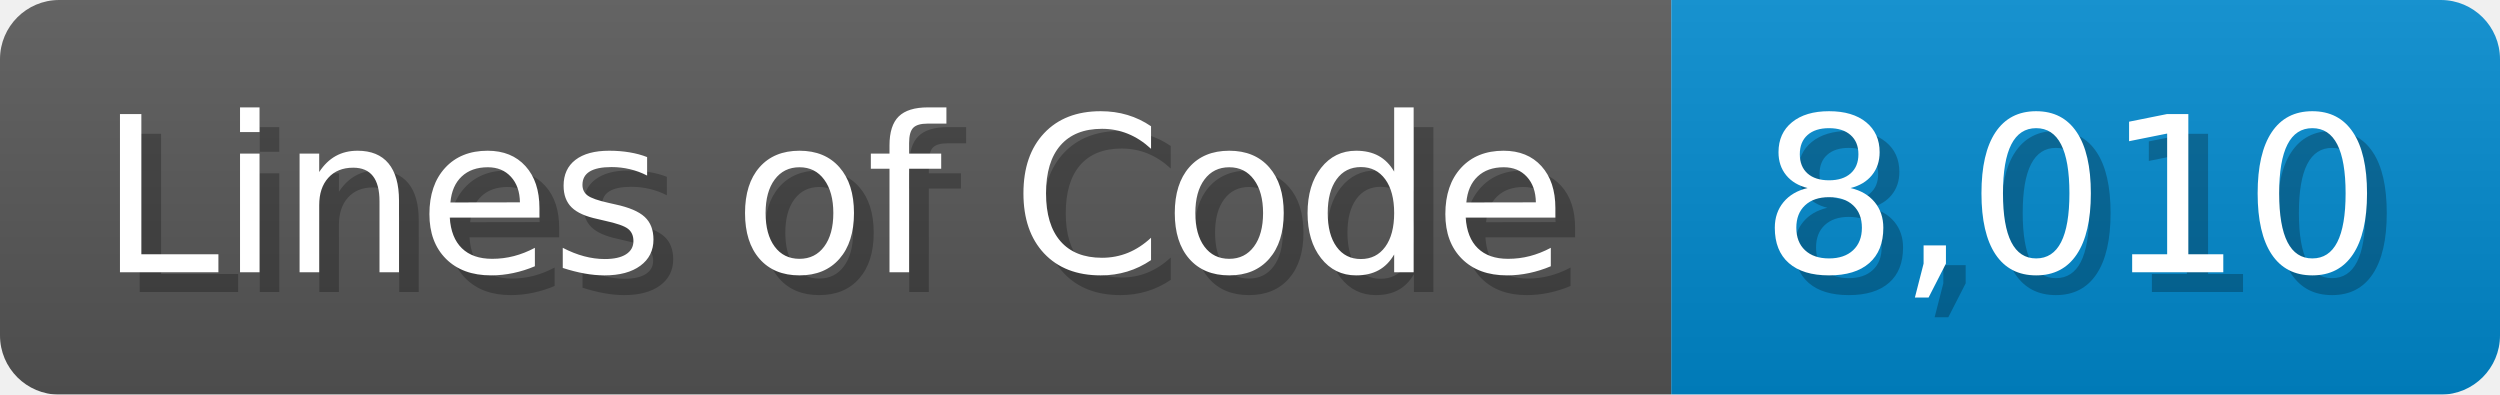
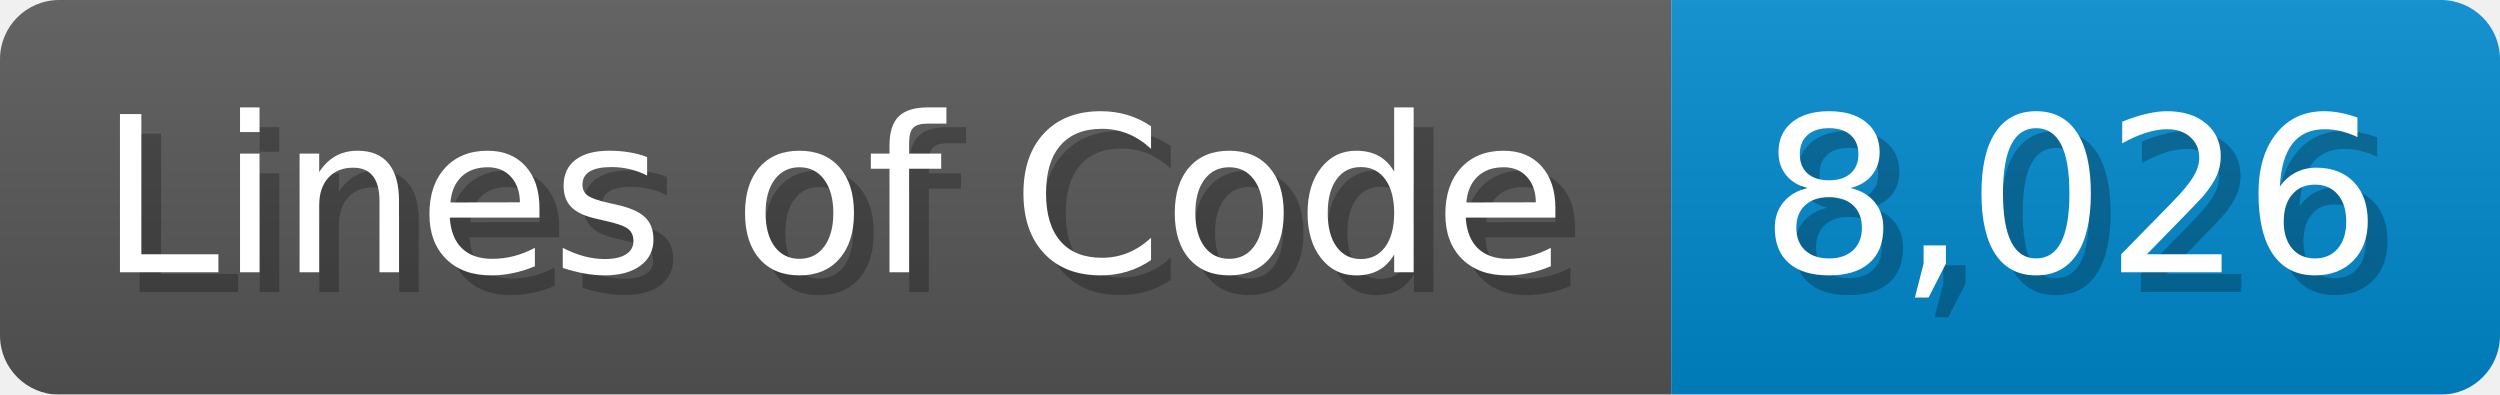
<svg xmlns="http://www.w3.org/2000/svg" width="126.7" height="20" viewBox="0 0 1267 200">
  <linearGradient id="a" x2="0" y2="100%">
    <stop offset="0" stop-opacity=".1" stop-color="#EEE" />
    <stop offset="1" stop-opacity=".1" />
  </linearGradient>
  <mask id="m">
    <rect width="1267" height="200" rx="30" fill="#FFF" />
  </mask>
  <g mask="url(#m)">
    <rect width="847" height="200" fill="#555" />
    <rect width="420" height="200" fill="#08C" x="847" />
    <rect width="1267" height="200" fill="url(#a)" />
  </g>
  <g fill="#fff" text-anchor="start" font-family="Verdana,DejaVu Sans,sans-serif" font-size="110">
    <text x="60" y="148" textLength="747" fill="#000" opacity="0.25">Lines of Code</text>
    <text x="50" y="138" textLength="747">Lines of Code</text>
-     <text x="902" y="148" textLength="320" fill="#000" opacity="0.25">8,010</text>
-     <text x="892" y="138" textLength="320">8,010</text>
+     <text x="902" y="148" textLength="320" fill="#000" opacity="0.25">8,026</text>
+     <text x="892" y="138" textLength="320">8,026</text>
  </g>
</svg>
